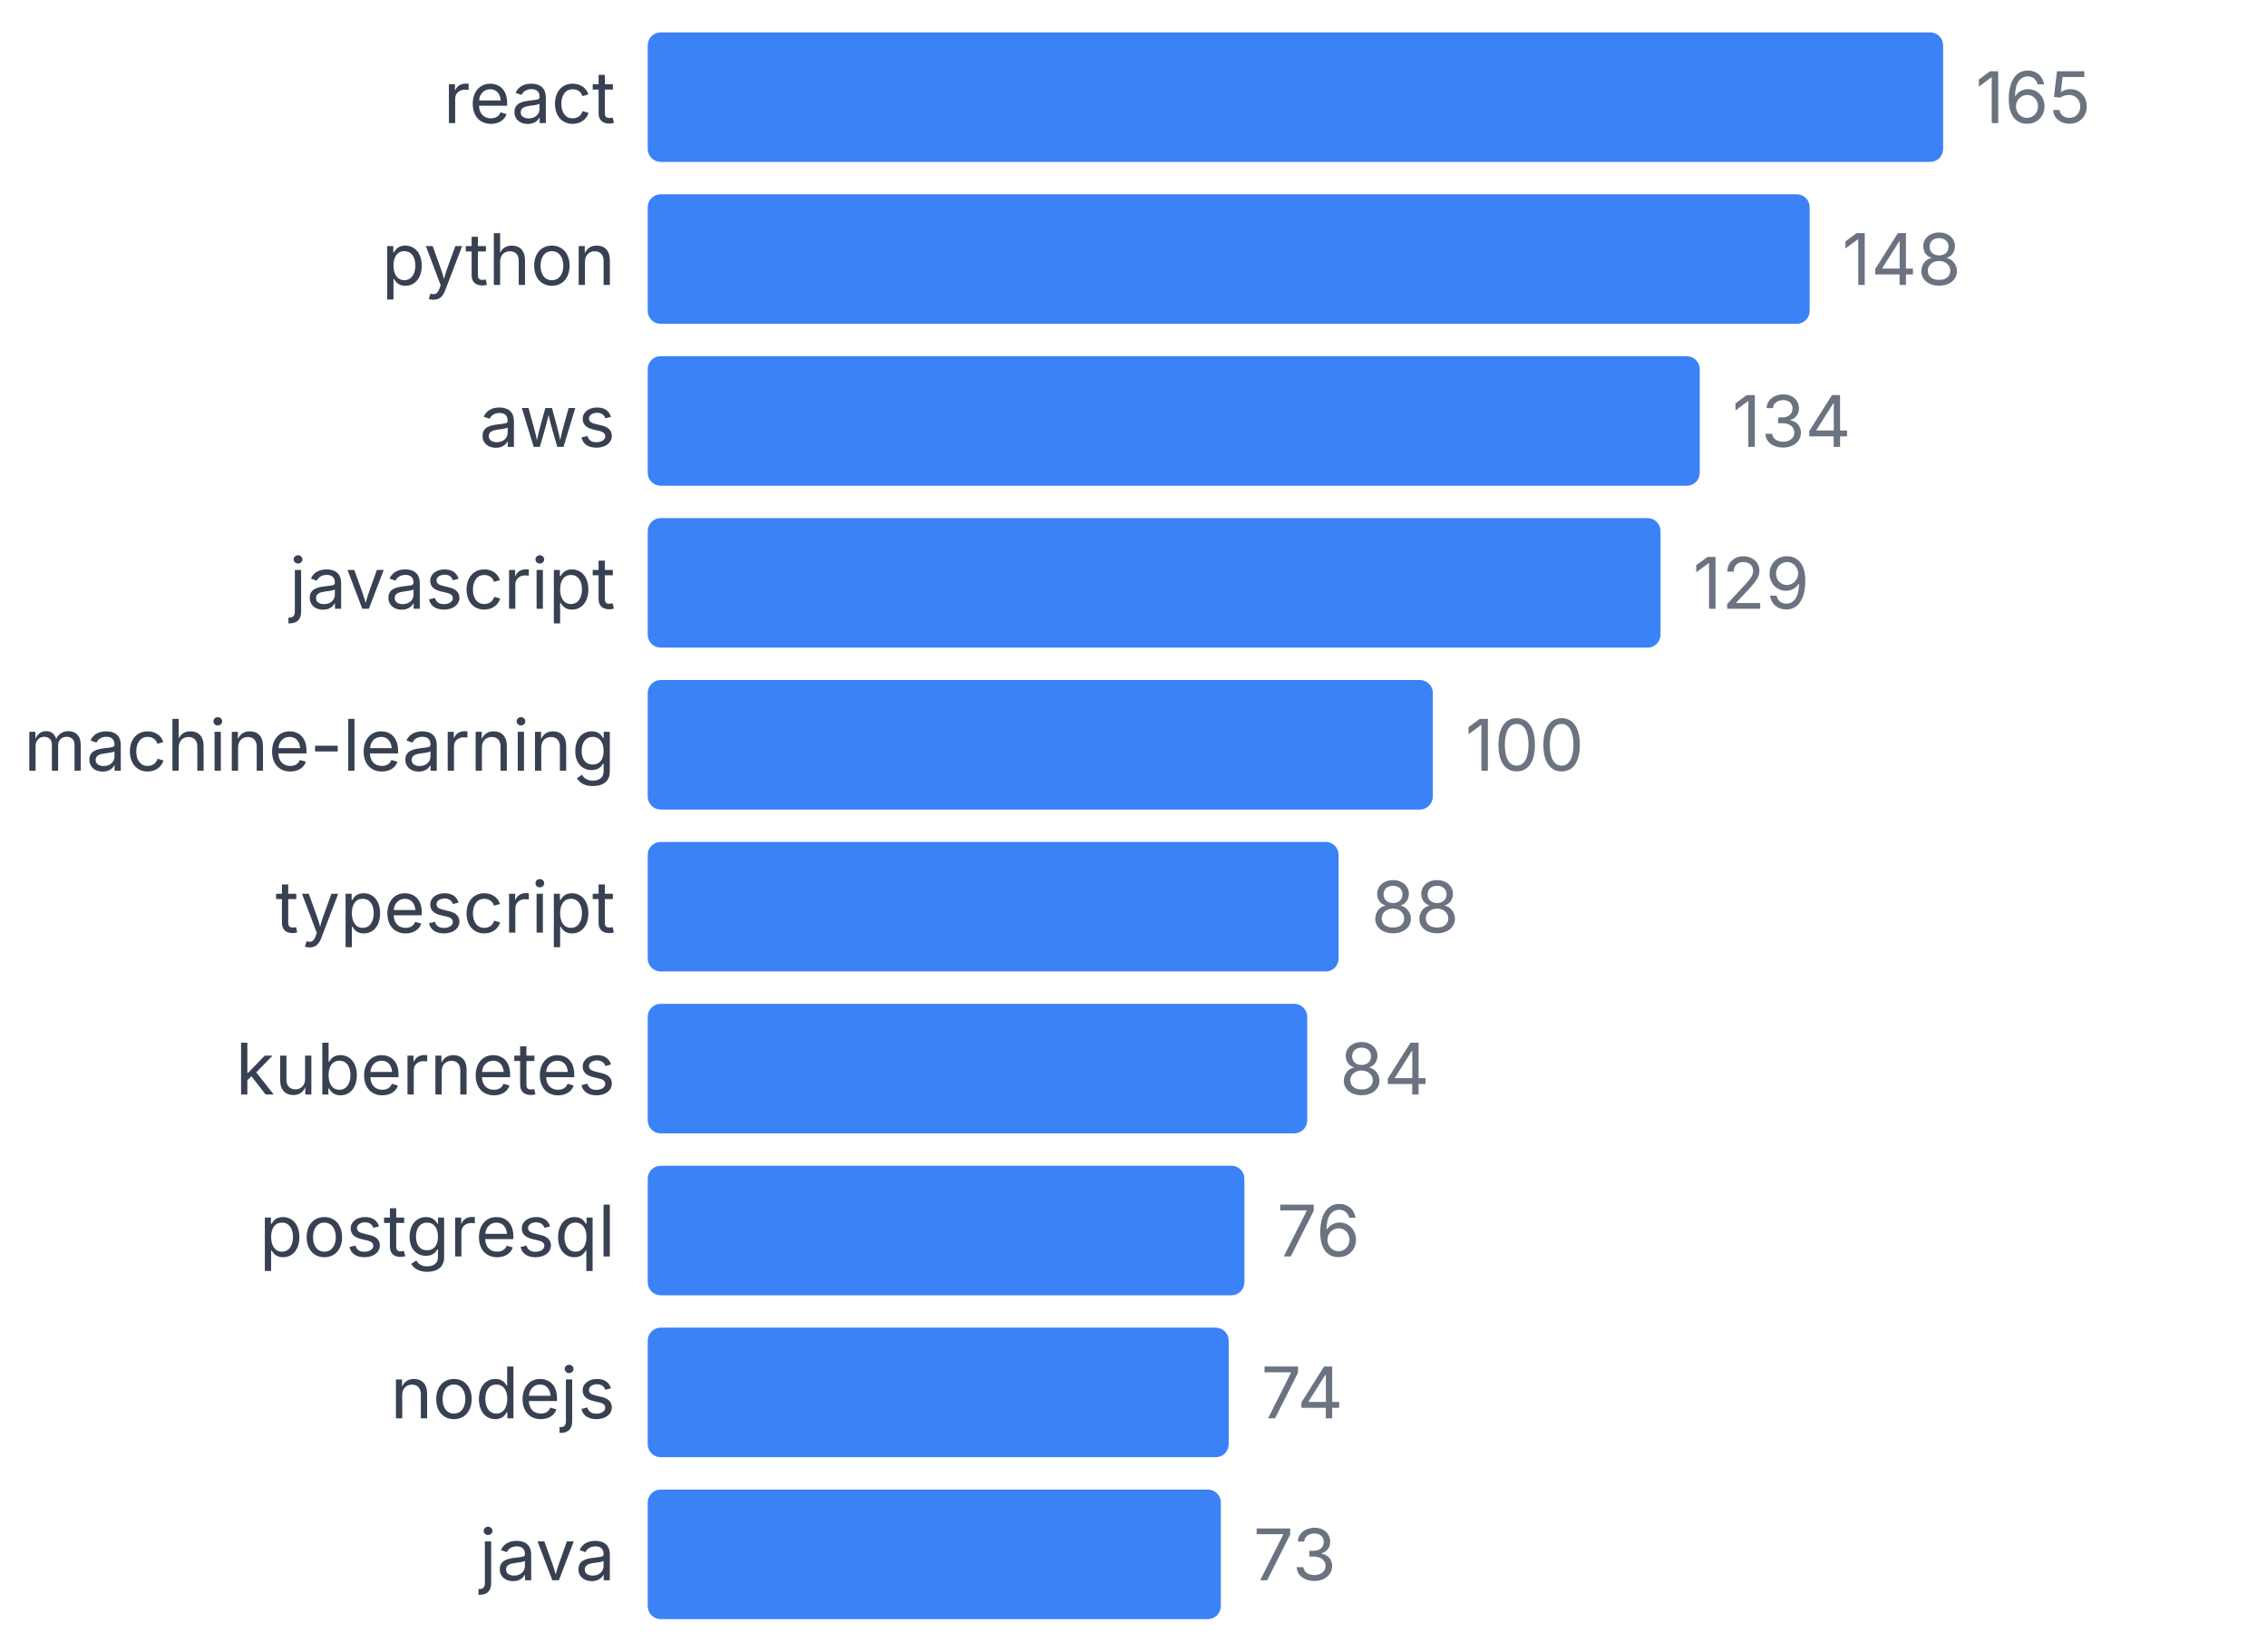
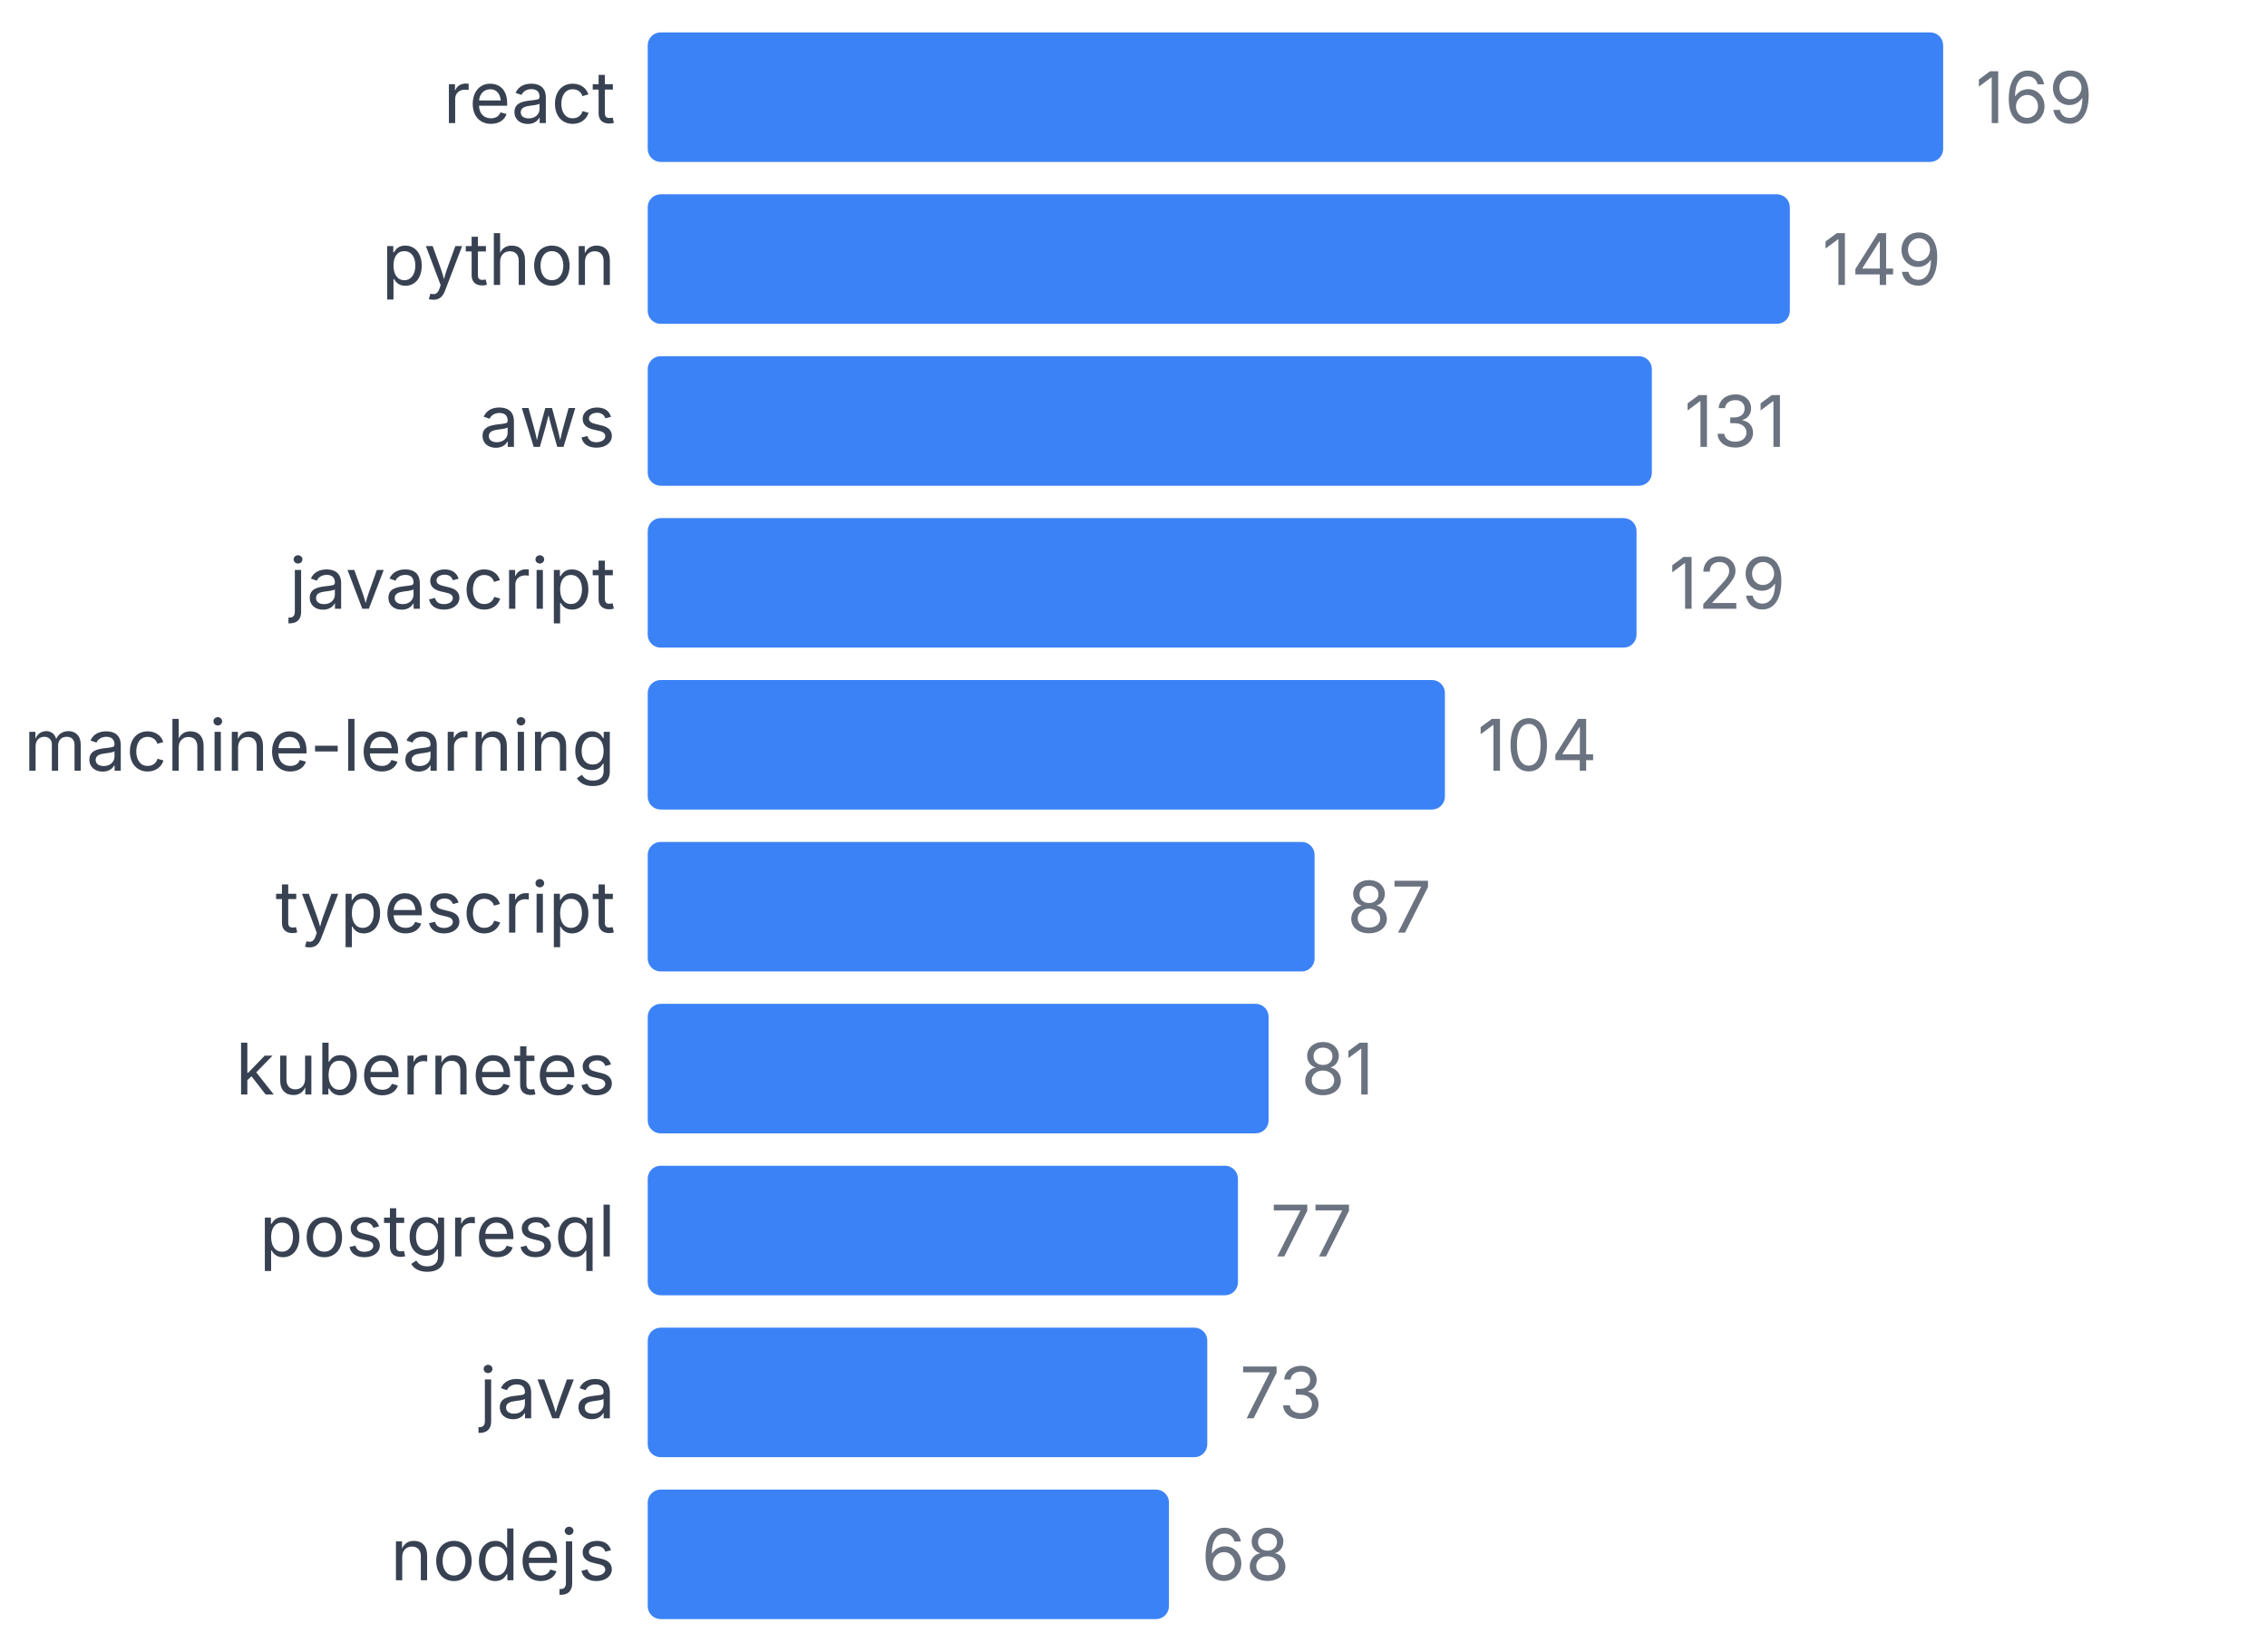
<svg xmlns="http://www.w3.org/2000/svg" width="350" height="255" viewBox="0 0 350 255">
  <style>
    text { font-family: system-ui, -apple-system, sans-serif; }
  </style>
  <text x="95" y="19" text-anchor="end" font-size="11" fill="#374151">react</text>
  <rect x="100" y="5" width="200" height="20" fill="#3b82f6" rx="2" />
-   <text x="305" y="19" font-size="11" fill="#6b7280">165</text>
+   <text x="305" y="19" font-size="11" fill="#6b7280">169</text>
  <text x="95" y="44" text-anchor="end" font-size="11" fill="#374151">python</text>
-   <rect x="100" y="30" width="179.394" height="20" fill="#3b82f6" rx="2" />
-   <text x="284.394" y="44" font-size="11" fill="#6b7280">148</text>
+   <rect x="100" y="30" width="176.331" height="20" fill="#3b82f6" rx="2" />
+   <text x="281.331" y="44" font-size="11" fill="#6b7280">149</text>
  <text x="95" y="69" text-anchor="end" font-size="11" fill="#374151">aws</text>
-   <rect x="100" y="55" width="162.424" height="20" fill="#3b82f6" rx="2" />
-   <text x="267.424" y="69" font-size="11" fill="#6b7280">134</text>
+   <rect x="100" y="55" width="155.03" height="20" fill="#3b82f6" rx="2" />
+   <text x="260.03" y="69" font-size="11" fill="#6b7280">131</text>
  <text x="95" y="94" text-anchor="end" font-size="11" fill="#374151">javascript</text>
-   <rect x="100" y="80" width="156.364" height="20" fill="#3b82f6" rx="2" />
-   <text x="261.364" y="94" font-size="11" fill="#6b7280">129</text>
+   <rect x="100" y="80" width="152.663" height="20" fill="#3b82f6" rx="2" />
+   <text x="257.663" y="94" font-size="11" fill="#6b7280">129</text>
  <text x="95" y="119" text-anchor="end" font-size="11" fill="#374151">machine-learning</text>
-   <rect x="100" y="105" width="121.212" height="20" fill="#3b82f6" rx="2" />
-   <text x="226.212" y="119" font-size="11" fill="#6b7280">100</text>
+   <rect x="100" y="105" width="123.077" height="20" fill="#3b82f6" rx="2" />
+   <text x="228.077" y="119" font-size="11" fill="#6b7280">104</text>
  <text x="95" y="144" text-anchor="end" font-size="11" fill="#374151">typescript</text>
-   <rect x="100" y="130" width="106.667" height="20" fill="#3b82f6" rx="2" />
-   <text x="211.667" y="144" font-size="11" fill="#6b7280">88</text>
+   <rect x="100" y="130" width="102.959" height="20" fill="#3b82f6" rx="2" />
+   <text x="207.959" y="144" font-size="11" fill="#6b7280">87</text>
  <text x="95" y="169" text-anchor="end" font-size="11" fill="#374151">kubernetes</text>
-   <rect x="100" y="155" width="101.818" height="20" fill="#3b82f6" rx="2" />
-   <text x="206.818" y="169" font-size="11" fill="#6b7280">84</text>
+   <rect x="100" y="155" width="95.858" height="20" fill="#3b82f6" rx="2" />
+   <text x="200.858" y="169" font-size="11" fill="#6b7280">81</text>
  <text x="95" y="194" text-anchor="end" font-size="11" fill="#374151">postgresql</text>
-   <rect x="100" y="180" width="92.121" height="20" fill="#3b82f6" rx="2" />
-   <text x="197.121" y="194" font-size="11" fill="#6b7280">76</text>
-   <text x="95" y="219" text-anchor="end" font-size="11" fill="#374151">nodejs</text>
-   <rect x="100" y="205" width="89.697" height="20" fill="#3b82f6" rx="2" />
-   <text x="194.697" y="219" font-size="11" fill="#6b7280">74</text>
-   <text x="95" y="244" text-anchor="end" font-size="11" fill="#374151">java</text>
-   <rect x="100" y="230" width="88.485" height="20" fill="#3b82f6" rx="2" />
-   <text x="193.485" y="244" font-size="11" fill="#6b7280">73</text>
+   <rect x="100" y="180" width="91.124" height="20" fill="#3b82f6" rx="2" />
+   <text x="196.124" y="194" font-size="11" fill="#6b7280">77</text>
+   <text x="95" y="219" text-anchor="end" font-size="11" fill="#374151">java</text>
+   <rect x="100" y="205" width="86.391" height="20" fill="#3b82f6" rx="2" />
+   <text x="191.391" y="219" font-size="11" fill="#6b7280">73</text>
+   <text x="95" y="244" text-anchor="end" font-size="11" fill="#374151">nodejs</text>
+   <rect x="100" y="230" width="80.473" height="20" fill="#3b82f6" rx="2" />
+   <text x="185.473" y="244" font-size="11" fill="#6b7280">68</text>
</svg>
